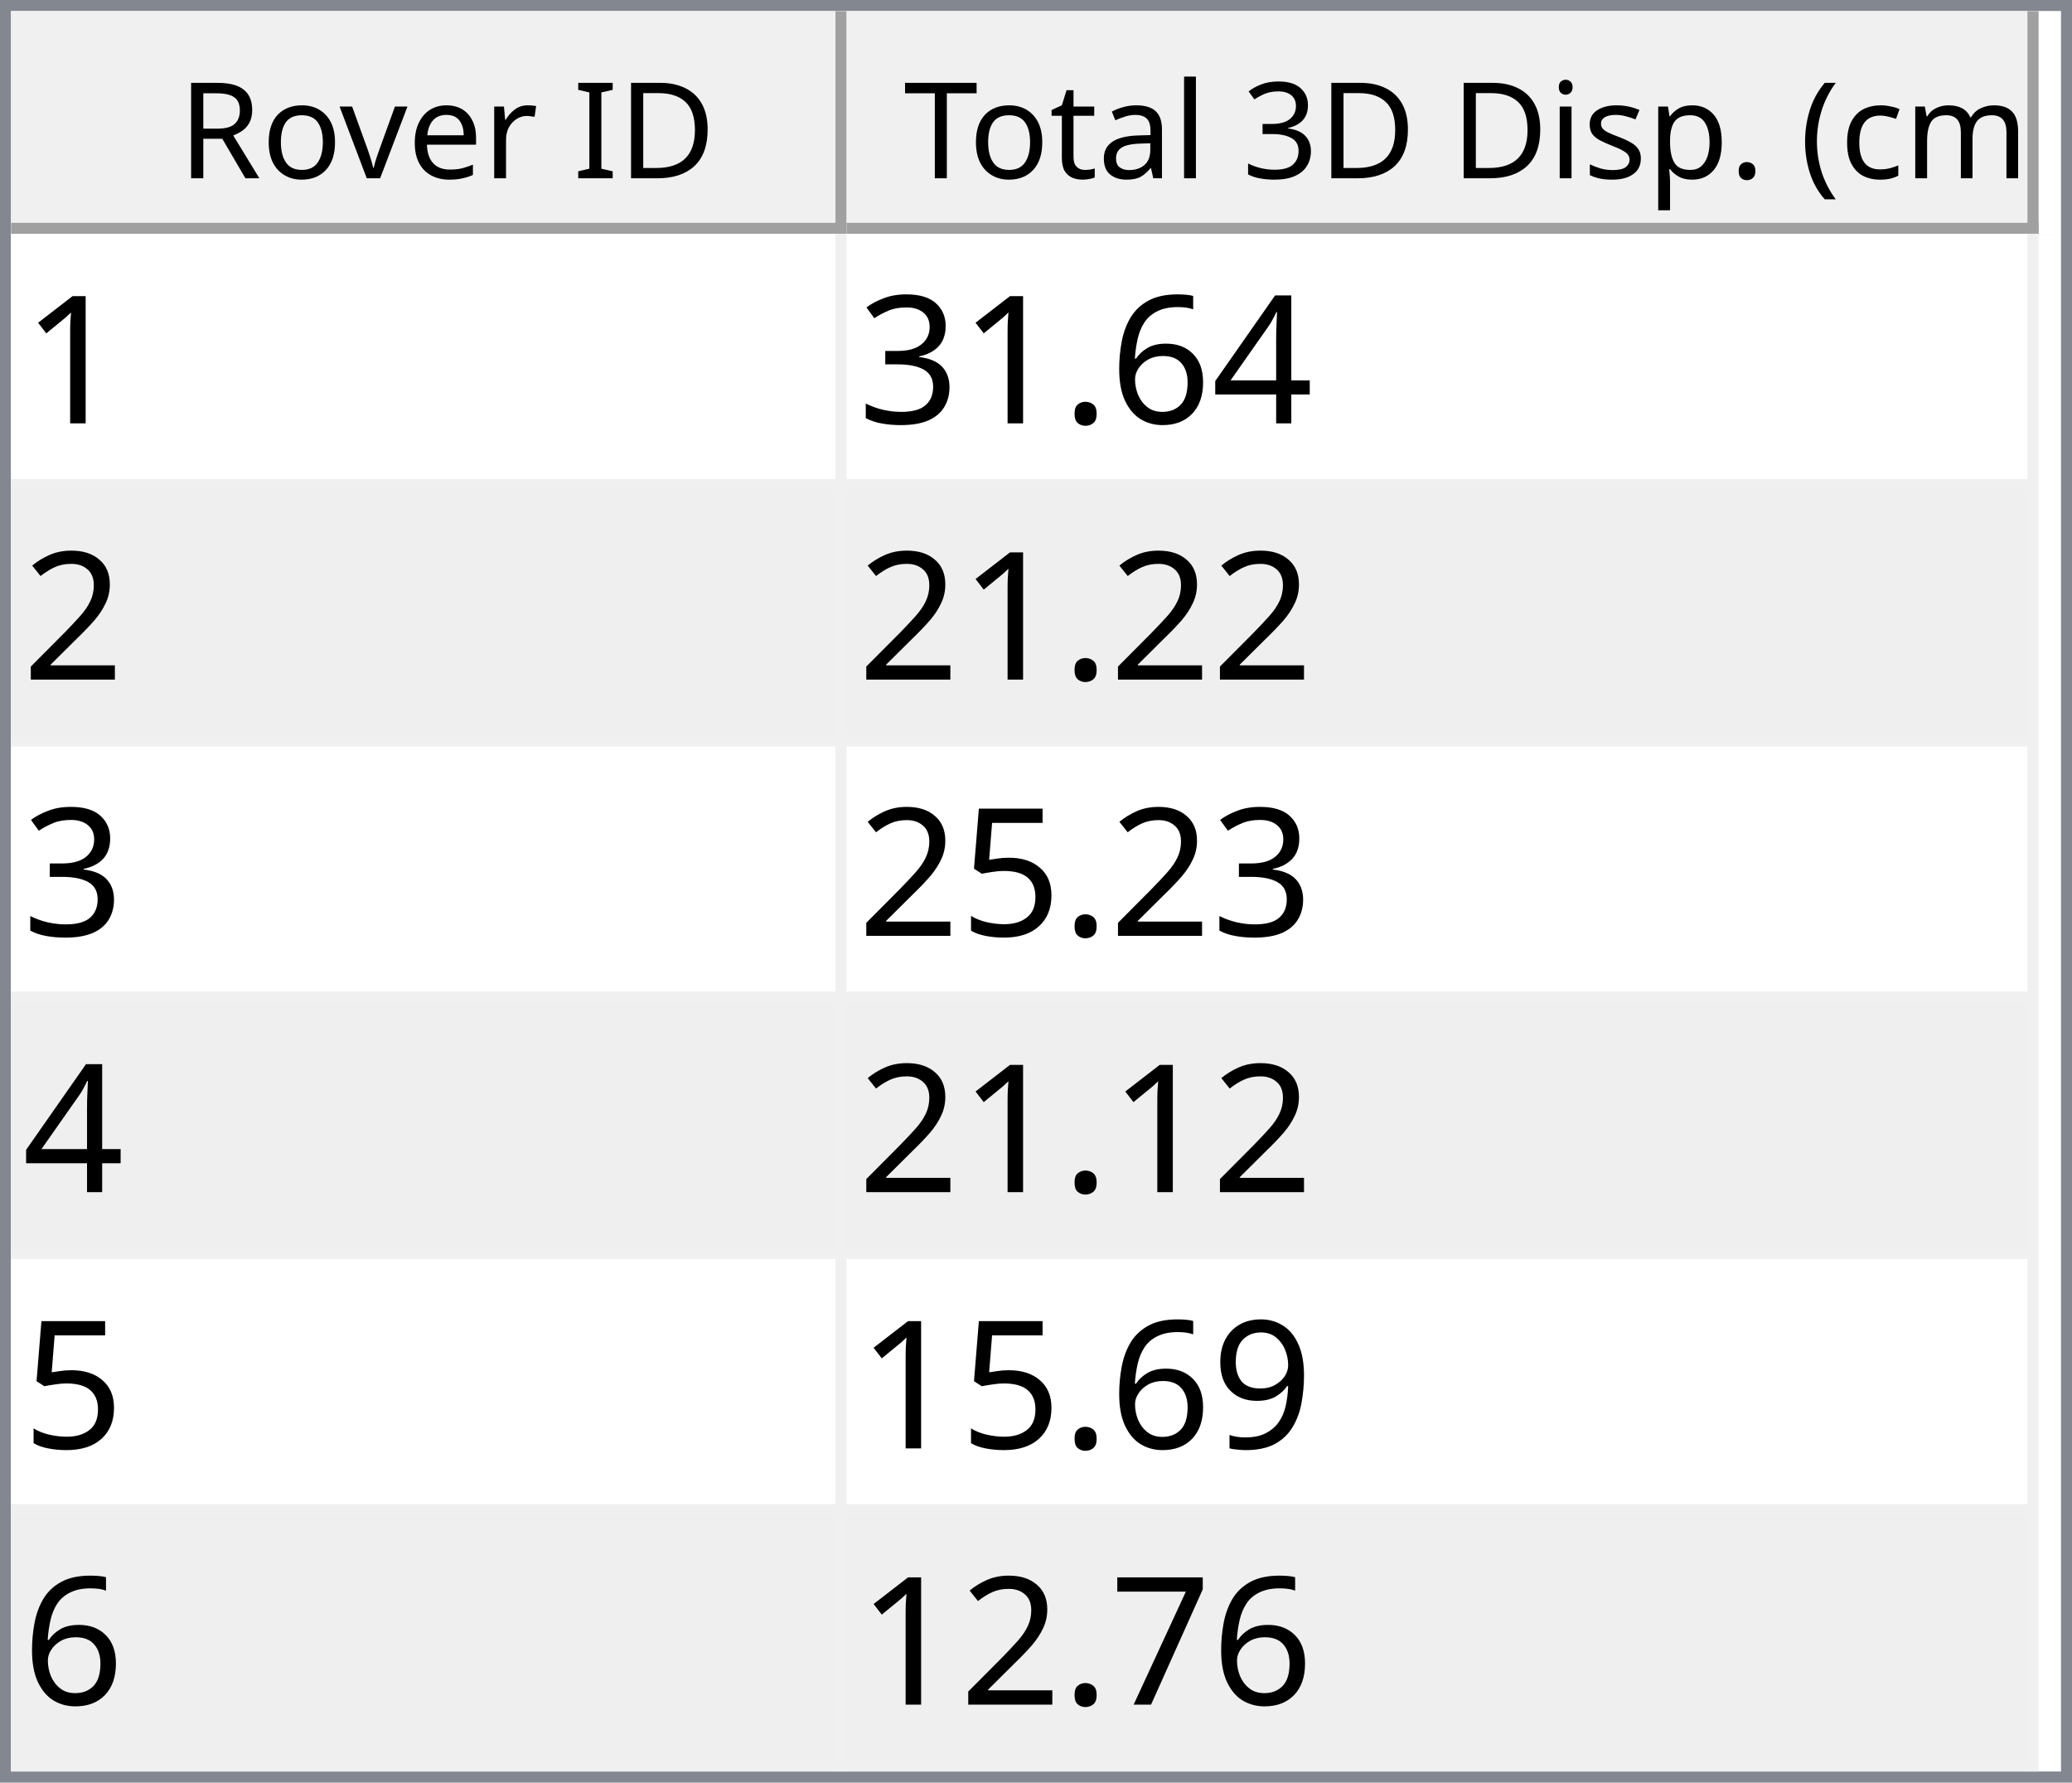
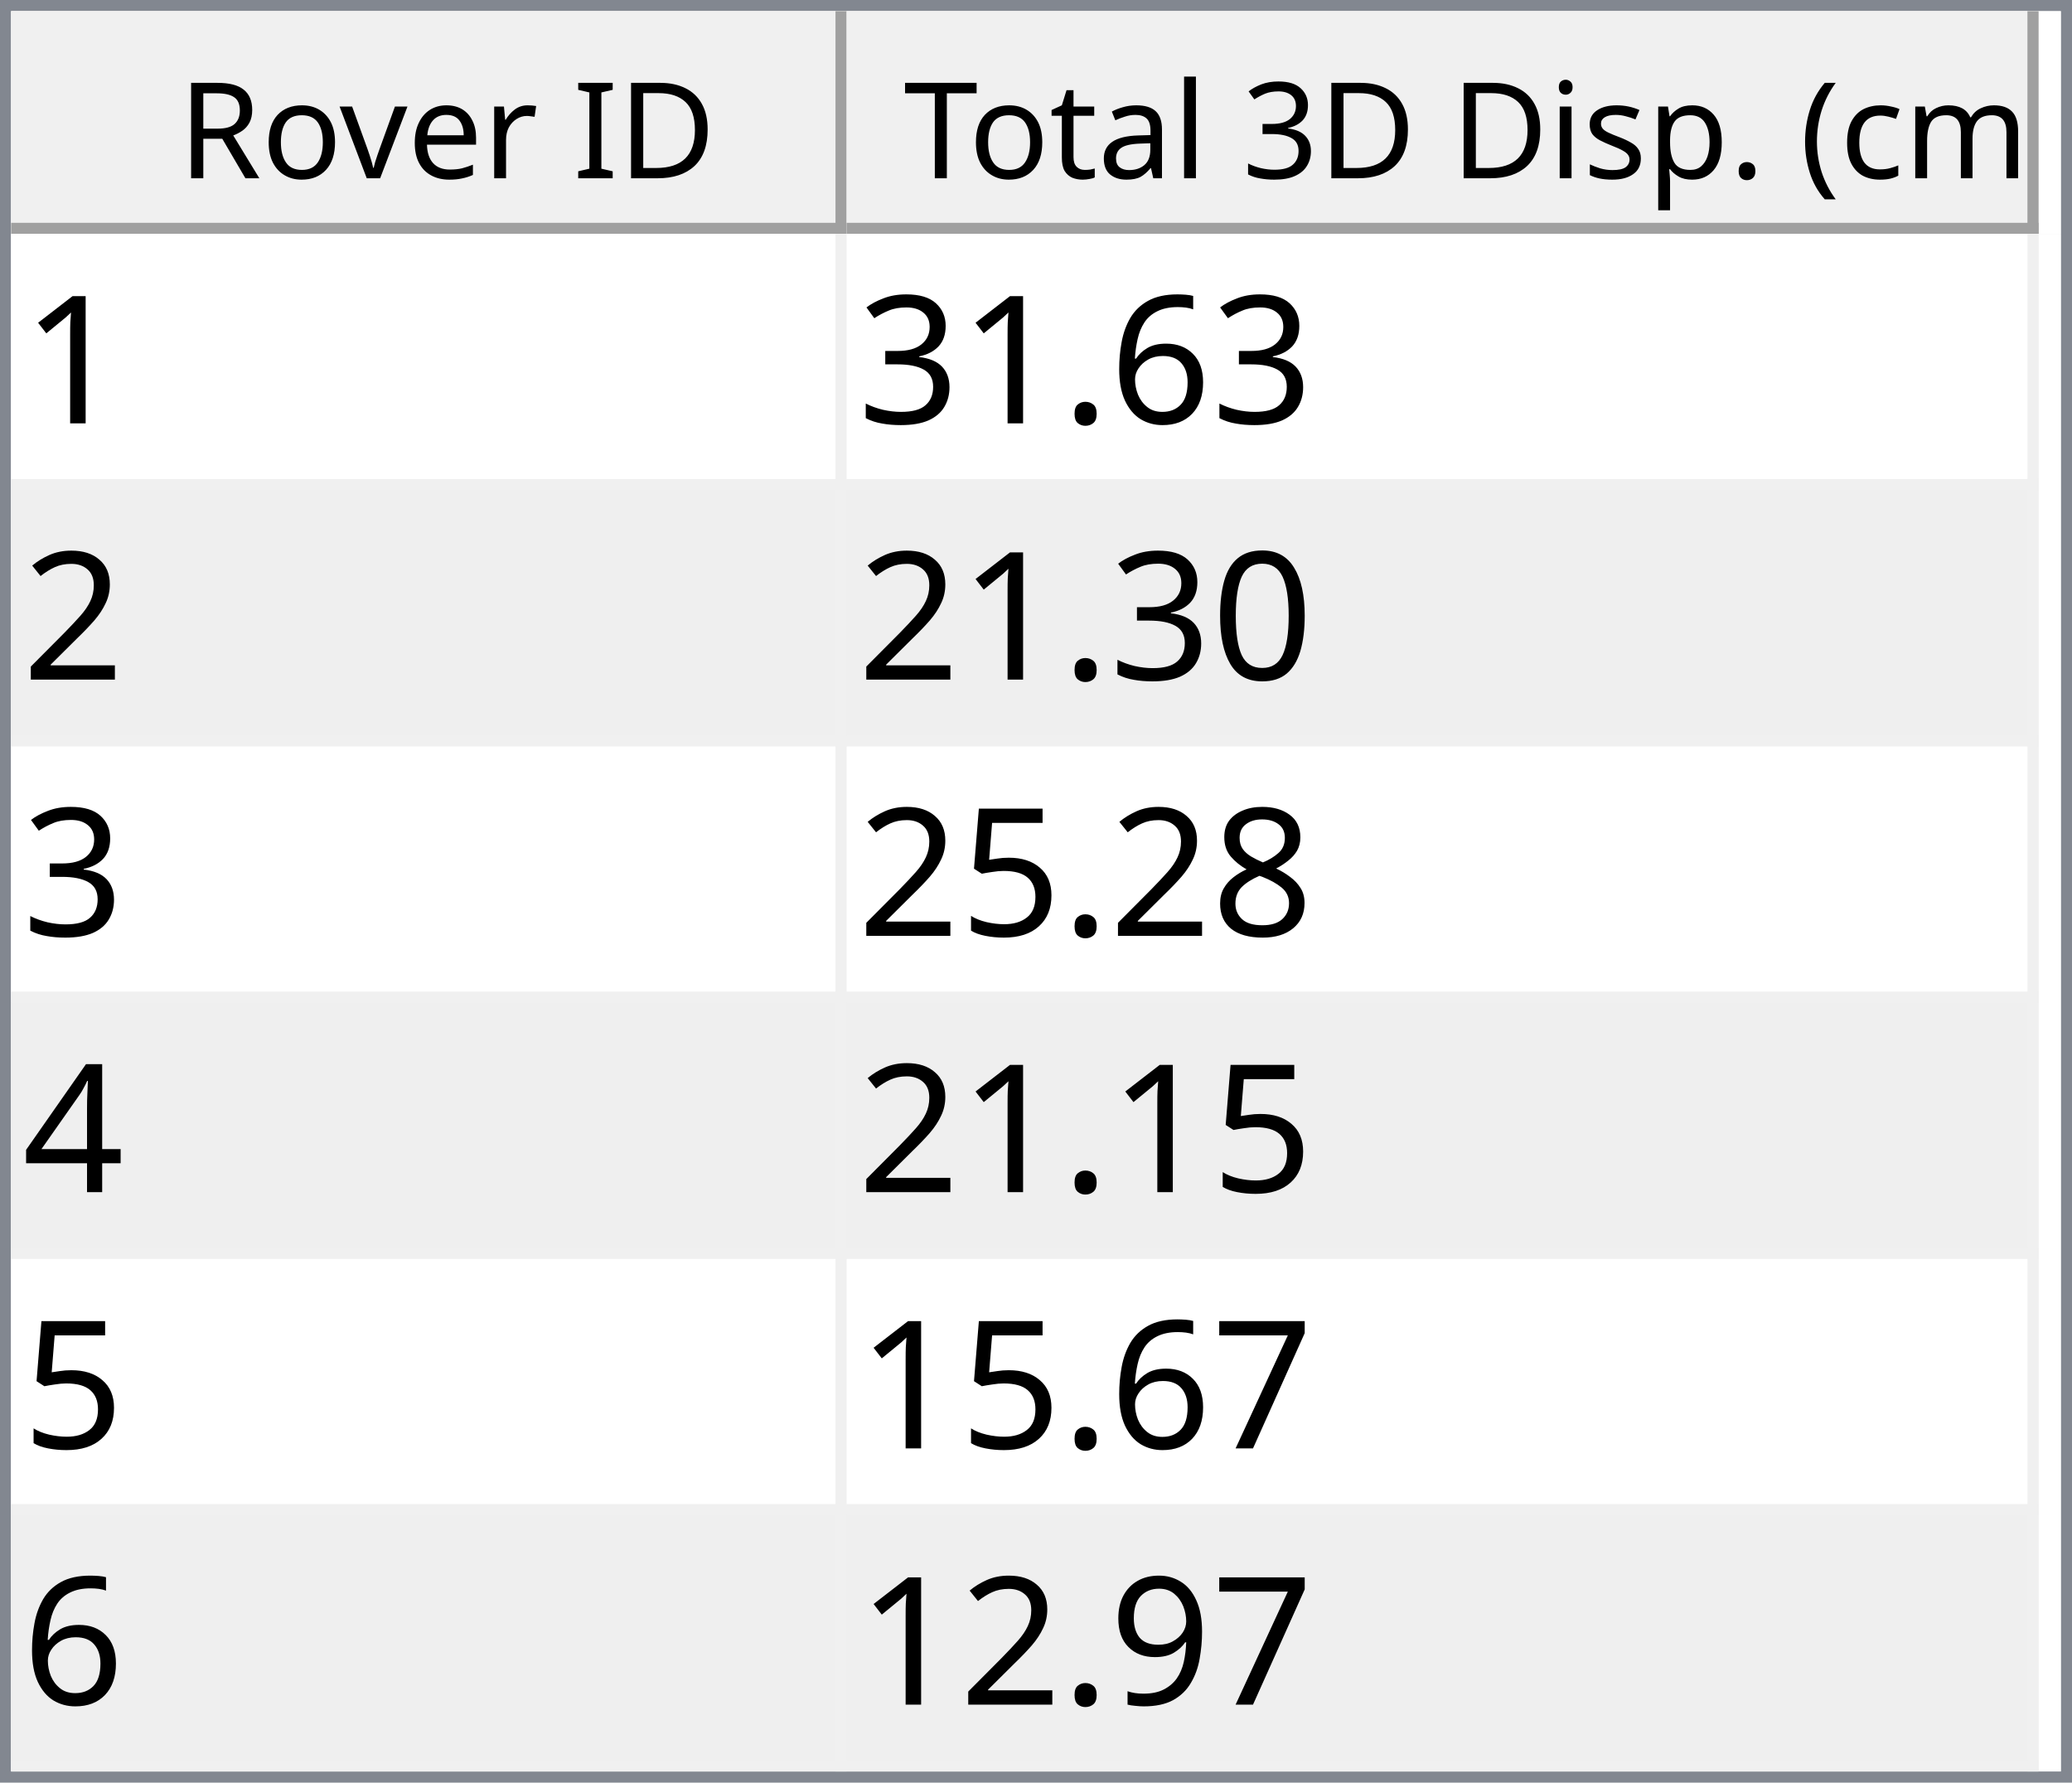
<svg xmlns="http://www.w3.org/2000/svg" style="fill-opacity:1; color-rendering:auto; color-interpolation:auto; text-rendering:auto; stroke:black; stroke-linecap:square; stroke-miterlimit:10; shape-rendering:auto; stroke-opacity:1; fill:black; stroke-dasharray:none; font-weight:normal; stroke-width:1; font-family:'Dialog'; font-style:normal; stroke-linejoin:miter; font-size:12px; stroke-dashoffset:0; image-rendering:auto;" width="186" height="160">
  <defs id="genericDefs" />
  <g>
    <defs id="defs1">
      <clipPath clipPathUnits="userSpaceOnUse" id="clipPath1">
        <path d="M0 0 L186 0 L186 160 L0 160 L0 0 Z" />
      </clipPath>
      <clipPath clipPathUnits="userSpaceOnUse" id="clipPath2">
        <path d="M0 0 L0 160 L186 160 L186 0 Z" />
      </clipPath>
      <clipPath clipPathUnits="userSpaceOnUse" id="clipPath3">
        <path d="M0 0 L0 20 L184 20 L184 0 Z" />
      </clipPath>
      <clipPath clipPathUnits="userSpaceOnUse" id="clipPath4">
        <path d="M0 0 L0 20 L75 20 L75 0 Z" />
      </clipPath>
      <clipPath clipPathUnits="userSpaceOnUse" id="clipPath5">
        <path d="M1 1 L1 19 L74 19 L74 1 Z" />
      </clipPath>
      <clipPath clipPathUnits="userSpaceOnUse" id="clipPath6">
        <path d="M0 0 L0 18 L73 18 L73 0 Z" />
      </clipPath>
      <clipPath clipPathUnits="userSpaceOnUse" id="clipPath7">
        <path d="M-0.5 -0.5 L-0.5 19.5 L74.5 19.5 L74.5 -0.5 Z" />
      </clipPath>
      <clipPath clipPathUnits="userSpaceOnUse" id="clipPath8">
        <path d="M0 0 L0 20 L107 20 L107 0 Z" />
      </clipPath>
      <clipPath clipPathUnits="userSpaceOnUse" id="clipPath9">
        <path d="M1 1 L1 19 L106 19 L106 1 Z" />
      </clipPath>
      <clipPath clipPathUnits="userSpaceOnUse" id="clipPath10">
        <path d="M0 0 L0 18 L105 18 L105 0 Z" />
      </clipPath>
      <clipPath clipPathUnits="userSpaceOnUse" id="clipPath11">
        <path d="M-0.5 -0.5 L-0.5 19.5 L106.5 19.5 L106.5 -0.5 Z" />
      </clipPath>
      <clipPath clipPathUnits="userSpaceOnUse" id="clipPath12">
        <path d="M0 0 L0 138 L184 138 L184 0 Z" />
      </clipPath>
      <clipPath clipPathUnits="userSpaceOnUse" id="clipPath13">
        <path d="M0 0 L0 138 L182 138 L182 0 Z" />
      </clipPath>
      <clipPath clipPathUnits="userSpaceOnUse" id="clipPath14">
        <path d="M-0.5 -0.5 L-0.5 137.5 L181.5 137.5 L181.5 -0.5 Z" />
      </clipPath>
      <clipPath clipPathUnits="userSpaceOnUse" id="clipPath15">
        <path d="M0 0 L0 22 L74 22 L74 0 Z" />
      </clipPath>
      <clipPath clipPathUnits="userSpaceOnUse" id="clipPath16">
        <path d="M0 0 L0 22 L106 22 L106 0 Z" />
      </clipPath>
      <font horiz-adv-x="64.551" id="font1">
        <font-face ascent="107.91" descent="25.098" units-per-em="100" style="font-style:normal; font-family:Segoe UI; font-weight:normal;" />
        <missing-glyph horiz-adv-x="64.551" d="M8.109 0 L8.109 68.266 L56.453 68.266 L56.453 0 L8.109 0 ZM15.328 7.234 L49.219 7.234 L49.219 61.031 L15.328 61.031 L15.328 7.234 Z" />
        <glyph unicode="D" horiz-adv-x="70.117" d="M9.188 0 L9.188 70.016 L28.516 70.016 Q65.531 70.016 65.531 35.891 Q65.531 19.672 55.25 9.836 Q44.969 0 27.734 0 L9.188 0 ZM17.391 62.594 L17.391 7.422 L27.828 7.422 Q41.609 7.422 49.273 14.797 Q56.938 22.172 56.938 35.688 Q56.938 62.594 28.328 62.594 L17.391 62.594 Z" />
        <glyph unicode="I" horiz-adv-x="26.611" d="M17.391 0 L9.188 0 L9.188 70.016 L17.391 70.016 L17.391 0 Z" />
        <glyph unicode=" " horiz-adv-x="27.393" d="" />
        <glyph unicode="r" horiz-adv-x="34.766" d="M34.188 41.891 Q32.078 43.5 28.125 43.5 Q23 43.5 19.555 38.672 Q16.109 33.844 16.109 25.484 L16.109 0 L8.109 0 L8.109 50 L16.109 50 L16.109 39.703 L16.312 39.703 Q18.016 44.969 21.531 47.922 Q25.047 50.875 29.391 50.875 Q32.516 50.875 34.188 50.203 L34.188 41.891 Z" />
        <glyph unicode="e" horiz-adv-x="52.295" d="M48.297 23 L12.984 23 Q13.188 14.656 17.484 10.109 Q21.781 5.562 29.297 5.562 Q37.75 5.562 44.828 11.141 L44.828 3.609 Q38.234 -1.172 27.391 -1.172 Q16.797 -1.172 10.742 5.641 Q4.688 12.453 4.688 24.812 Q4.688 36.469 11.305 43.82 Q17.922 51.172 27.734 51.172 Q37.547 51.172 42.922 44.828 Q48.297 38.484 48.297 27.203 L48.297 23 ZM40.094 29.781 Q40.047 36.719 36.75 40.578 Q33.453 44.438 27.594 44.438 Q21.922 44.438 17.969 40.383 Q14.016 36.328 13.094 29.781 L40.094 29.781 Z" />
        <glyph unicode="v" horiz-adv-x="47.9" d="M47.406 50 L27.484 0 L19.625 0 L0.688 50 L9.469 50 L22.172 13.672 Q23.578 9.672 23.922 6.688 L24.125 6.688 Q24.609 10.453 25.688 13.484 L38.969 50 L47.406 50 Z" />
        <glyph unicode="o" horiz-adv-x="58.594" d="M29 -1.172 Q17.922 -1.172 11.305 5.836 Q4.688 12.844 4.688 24.422 Q4.688 37.016 11.57 44.094 Q18.453 51.172 30.172 51.172 Q41.359 51.172 47.633 44.289 Q53.906 37.406 53.906 25.203 Q53.906 13.234 47.141 6.031 Q40.375 -1.172 29 -1.172 ZM29.594 44.438 Q21.875 44.438 17.383 39.188 Q12.891 33.938 12.891 24.703 Q12.891 15.828 17.43 10.695 Q21.969 5.562 29.594 5.562 Q37.359 5.562 41.531 10.594 Q45.703 15.625 45.703 24.906 Q45.703 34.281 41.531 39.359 Q37.359 44.438 29.594 44.438 Z" />
        <glyph unicode="R" horiz-adv-x="59.814" d="M59.375 0 L49.609 0 L37.891 19.625 Q36.281 22.359 34.766 24.289 Q33.25 26.219 31.664 27.438 Q30.078 28.656 28.25 29.219 Q26.422 29.781 24.125 29.781 L17.391 29.781 L17.391 0 L9.188 0 L9.188 70.016 L30.078 70.016 Q34.672 70.016 38.555 68.867 Q42.438 67.719 45.289 65.375 Q48.141 63.031 49.758 59.547 Q51.375 56.062 51.375 51.375 Q51.375 47.703 50.273 44.656 Q49.172 41.609 47.148 39.211 Q45.125 36.812 42.266 35.133 Q39.406 33.453 35.844 32.516 L35.844 32.328 Q37.594 31.547 38.891 30.547 Q40.188 29.547 41.359 28.18 Q42.531 26.812 43.68 25.078 Q44.828 23.344 46.234 21.047 L59.375 0 ZM17.391 62.594 L17.391 37.203 L28.516 37.203 Q31.594 37.203 34.203 38.133 Q36.812 39.062 38.719 40.797 Q40.625 42.531 41.703 45.047 Q42.781 47.562 42.781 50.688 Q42.781 56.297 39.141 59.445 Q35.5 62.594 28.609 62.594 L17.391 62.594 Z" />
        <glyph unicode=")" horiz-adv-x="30.176" d="M8.297 -15.922 L1.172 -15.922 Q16.406 2.344 16.406 26.812 Q16.406 51.469 1.078 70.016 L8.297 70.016 Q23.531 52.156 23.531 26.703 Q23.531 1.375 8.297 -15.922 Z" />
        <glyph unicode="m" horiz-adv-x="86.133" d="M79.109 0 L71.094 0 L71.094 28.719 Q71.094 37.016 68.531 40.727 Q65.969 44.438 59.906 44.438 Q54.781 44.438 51.195 39.75 Q47.609 35.062 47.609 28.516 L47.609 0 L39.594 0 L39.594 29.688 Q39.594 44.438 28.219 44.438 Q22.953 44.438 19.531 40.016 Q16.109 35.594 16.109 28.516 L16.109 0 L8.109 0 L8.109 50 L16.109 50 L16.109 42.094 L16.312 42.094 Q21.625 51.172 31.844 51.172 Q36.969 51.172 40.773 48.312 Q44.578 45.453 46 40.828 Q51.562 51.172 62.594 51.172 Q79.109 51.172 79.109 30.812 L79.109 0 Z" />
        <glyph unicode="c" horiz-adv-x="46.191" d="M42.188 2.297 Q36.422 -1.172 28.516 -1.172 Q17.828 -1.172 11.258 5.789 Q4.688 12.75 4.688 23.828 Q4.688 36.188 11.766 43.68 Q18.844 51.172 30.672 51.172 Q37.25 51.172 42.281 48.734 L42.281 40.531 Q36.719 44.438 30.375 44.438 Q22.703 44.438 17.797 38.945 Q12.891 33.453 12.891 24.516 Q12.891 15.719 17.508 10.641 Q22.125 5.562 29.891 5.562 Q36.422 5.562 42.188 9.906 L42.188 2.297 Z" />
        <glyph unicode="(" horiz-adv-x="30.176" d="M29.109 -15.922 L21.969 -15.922 Q6.844 1.375 6.844 26.703 Q6.844 52.156 21.969 70.016 L29.203 70.016 Q13.875 51.469 13.875 26.812 Q13.875 2.344 29.109 -15.922 Z" />
        <glyph unicode="." horiz-adv-x="21.68" d="M10.891 -1.078 Q8.641 -1.078 7.055 0.539 Q5.469 2.156 5.469 4.391 Q5.469 6.641 7.055 8.273 Q8.641 9.906 10.891 9.906 Q13.188 9.906 14.797 8.273 Q16.406 6.641 16.406 4.391 Q16.406 2.156 14.797 0.539 Q13.188 -1.078 10.891 -1.078 Z" />
        <glyph unicode="p" horiz-adv-x="58.789" d="M16.312 7.234 L16.109 7.234 L16.109 -23 L8.109 -23 L8.109 50 L16.109 50 L16.109 41.219 L16.312 41.219 Q22.219 51.172 33.594 51.172 Q43.266 51.172 48.688 44.461 Q54.109 37.75 54.109 26.469 Q54.109 13.922 48 6.375 Q41.891 -1.172 31.297 -1.172 Q21.578 -1.172 16.312 7.234 ZM16.109 27.391 L16.109 20.406 Q16.109 14.203 20.141 9.883 Q24.172 5.562 30.375 5.562 Q37.641 5.562 41.773 11.133 Q45.906 16.703 45.906 26.609 Q45.906 34.969 42.047 39.703 Q38.188 44.438 31.594 44.438 Q24.609 44.438 20.359 39.578 Q16.109 34.719 16.109 27.391 Z" />
        <glyph unicode="s" horiz-adv-x="42.432" d="M5.078 1.812 L5.078 10.406 Q11.625 5.562 19.484 5.562 Q30.031 5.562 30.031 12.594 Q30.031 14.594 29.125 15.992 Q28.219 17.391 26.68 18.461 Q25.141 19.531 23.07 20.383 Q21 21.234 18.609 22.172 Q15.281 23.484 12.766 24.828 Q10.25 26.172 8.57 27.859 Q6.891 29.547 6.031 31.695 Q5.172 33.844 5.172 36.719 Q5.172 40.234 6.789 42.945 Q8.406 45.656 11.086 47.484 Q13.766 49.312 17.211 50.242 Q20.656 51.172 24.312 51.172 Q30.812 51.172 35.938 48.922 L35.938 40.828 Q30.422 44.438 23.25 44.438 Q21 44.438 19.195 43.922 Q17.391 43.406 16.094 42.477 Q14.797 41.547 14.086 40.258 Q13.375 38.969 13.375 37.406 Q13.375 35.453 14.086 34.133 Q14.797 32.812 16.164 31.789 Q17.531 30.766 19.484 29.938 Q21.438 29.109 23.922 28.125 Q27.25 26.859 29.883 25.516 Q32.516 24.172 34.375 22.484 Q36.234 20.797 37.234 18.602 Q38.234 16.406 38.234 13.375 Q38.234 9.672 36.602 6.938 Q34.969 4.203 32.234 2.398 Q29.5 0.594 25.93 -0.289 Q22.359 -1.172 18.453 -1.172 Q10.75 -1.172 5.078 1.812 Z" />
        <glyph unicode="i" horiz-adv-x="24.219" d="M12.203 62.703 Q10.062 62.703 8.547 64.164 Q7.031 65.625 7.031 67.875 Q7.031 70.125 8.547 71.609 Q10.062 73.094 12.203 73.094 Q14.406 73.094 15.945 71.609 Q17.484 70.125 17.484 67.875 Q17.484 65.719 15.945 64.211 Q14.406 62.703 12.203 62.703 ZM16.109 0 L8.109 0 L8.109 50 L16.109 50 L16.109 0 Z" />
        <glyph unicode="3" horiz-adv-x="53.906" d="M46.531 19.828 Q46.531 15.094 44.75 11.211 Q42.969 7.328 39.719 4.57 Q36.469 1.812 31.93 0.297 Q27.391 -1.219 21.922 -1.219 Q11.922 -1.219 6 2.594 L6 11.188 Q13.094 5.609 22.219 5.609 Q25.875 5.609 28.828 6.539 Q31.781 7.469 33.906 9.227 Q36.031 10.984 37.18 13.477 Q38.328 15.969 38.328 19.094 Q38.328 32.812 18.797 32.812 L12.984 32.812 L12.984 39.594 L18.5 39.594 Q35.797 39.594 35.797 52.484 Q35.797 64.406 22.609 64.406 Q15.188 64.406 8.688 59.422 L8.688 67.188 Q15.375 71.188 24.609 71.188 Q29 71.188 32.57 69.969 Q36.141 68.75 38.68 66.555 Q41.219 64.359 42.609 61.281 Q44 58.203 44 54.5 Q44 40.672 30.031 36.719 L30.031 36.531 Q33.594 36.141 36.625 34.797 Q39.656 33.453 41.852 31.305 Q44.047 29.156 45.289 26.25 Q46.531 23.344 46.531 19.828 Z" />
        <glyph unicode="l" horiz-adv-x="24.219" d="M16.109 0 L8.109 0 L8.109 74.031 L16.109 74.031 L16.109 0 Z" />
        <glyph unicode="a" horiz-adv-x="50.879" d="M43.891 0 L35.891 0 L35.891 7.812 L35.688 7.812 Q30.469 -1.172 20.312 -1.172 Q12.844 -1.172 8.617 2.781 Q4.391 6.734 4.391 13.281 Q4.391 27.297 20.906 29.594 L35.891 31.688 Q35.891 44.438 25.594 44.438 Q16.547 44.438 9.281 38.281 L9.281 46.484 Q16.656 51.172 26.266 51.172 Q43.891 51.172 43.891 32.516 L43.891 0 ZM35.891 25.297 L23.828 23.641 Q18.266 22.859 15.43 20.875 Q12.594 18.891 12.594 13.875 Q12.594 10.203 15.211 7.883 Q17.828 5.562 22.172 5.562 Q28.125 5.562 32.008 9.742 Q35.891 13.922 35.891 20.312 L35.891 25.297 Z" />
        <glyph unicode="t" horiz-adv-x="33.887" d="M31.297 0.484 Q28.469 -1.078 23.828 -1.078 Q10.688 -1.078 10.688 13.578 L10.688 43.172 L2.094 43.172 L2.094 50 L10.688 50 L10.688 62.203 L18.703 64.797 L18.703 50 L31.297 50 L31.297 43.172 L18.703 43.172 L18.703 14.984 Q18.703 9.969 20.414 7.82 Q22.125 5.672 26.078 5.672 Q29.109 5.672 31.297 7.328 L31.297 0.484 Z" />
        <glyph unicode="T" horiz-adv-x="52.393" d="M50.594 62.594 L30.375 62.594 L30.375 0 L22.172 0 L22.172 62.594 L2 62.594 L2 70.016 L50.594 70.016 L50.594 62.594 Z" />
      </font>
      <font horiz-adv-x="75.0" id="font2">
        <font-face ascent="100.537" descent="21.973" units-per-em="100" style="font-style:normal; font-family:sans-serif; font-weight:normal;" />
        <missing-glyph horiz-adv-x="75.0" d="M12.5 0 L12.5 62.5 L62.5 62.5 L62.5 0 L12.5 0 ZM14.062 1.562 L60.938 1.562 L60.938 60.938 L14.062 60.938 L14.062 1.562 Z" />
        <glyph unicode="1" horiz-adv-x="55.615" d="M37.25 0 L28.469 0 L28.469 56 Q25.297 52.984 20.141 49.953 Q14.984 46.922 10.891 45.406 L10.891 53.906 Q18.266 57.375 23.781 62.305 Q29.297 67.234 31.594 71.875 L37.25 71.875 L37.25 0 Z" />
-         <glyph unicode="4" horiz-adv-x="55.615" d="M32.328 0 L32.328 17.141 L1.266 17.141 L1.266 25.203 L33.938 71.578 L41.109 71.578 L41.109 25.203 L50.781 25.203 L50.781 17.141 L41.109 17.141 L41.109 0 L32.328 0 ZM32.328 25.203 L32.328 57.469 L9.906 25.203 L32.328 25.203 Z" />
        <glyph unicode="6" horiz-adv-x="55.615" d="M49.75 54.047 L41.016 53.375 Q39.844 58.547 37.703 60.891 Q34.125 64.656 28.906 64.656 Q24.703 64.656 21.531 62.312 Q17.391 59.281 14.992 53.469 Q12.594 47.656 12.5 36.922 Q15.672 41.75 20.266 44.094 Q24.859 46.438 29.891 46.438 Q38.672 46.438 44.852 39.969 Q51.031 33.5 51.031 23.25 Q51.031 16.5 48.125 10.719 Q45.219 4.938 40.141 1.859 Q35.062 -1.219 28.609 -1.219 Q17.625 -1.219 10.695 6.859 Q3.766 14.938 3.766 33.5 Q3.766 54.25 11.422 63.672 Q18.109 71.875 29.438 71.875 Q37.891 71.875 43.289 67.141 Q48.688 62.406 49.75 54.047 ZM13.875 23.188 Q13.875 18.656 15.797 14.508 Q17.719 10.359 21.188 8.18 Q24.656 6 28.469 6 Q34.031 6 38.039 10.492 Q42.047 14.984 42.047 22.703 Q42.047 30.125 38.086 34.398 Q34.125 38.672 28.125 38.672 Q22.172 38.672 18.023 34.398 Q13.875 30.125 13.875 23.188 Z" />
        <glyph unicode="." horiz-adv-x="27.783" d="M9.078 0 L9.078 10.016 L19.094 10.016 L19.094 0 L9.078 0 Z" />
        <glyph unicode="3" horiz-adv-x="55.615" d="M4.203 18.891 L12.984 20.062 Q14.5 12.594 18.141 9.297 Q21.781 6 27 6 Q33.203 6 37.477 10.297 Q41.75 14.594 41.75 20.953 Q41.75 27 37.797 30.93 Q33.844 34.859 27.734 34.859 Q25.25 34.859 21.531 33.891 L22.516 41.609 Q23.391 41.5 23.922 41.5 Q29.547 41.5 34.039 44.43 Q38.531 47.359 38.531 53.469 Q38.531 58.297 35.258 61.477 Q31.984 64.656 26.812 64.656 Q21.688 64.656 18.266 61.43 Q14.844 58.203 13.875 51.766 L5.078 53.328 Q6.688 62.156 12.398 67.016 Q18.109 71.875 26.609 71.875 Q32.469 71.875 37.398 69.359 Q42.328 66.844 44.945 62.5 Q47.562 58.156 47.562 53.266 Q47.562 48.641 45.07 44.828 Q42.578 41.016 37.703 38.766 Q44.047 37.312 47.562 32.695 Q51.078 28.078 51.078 21.141 Q51.078 11.766 44.242 5.25 Q37.406 -1.266 26.953 -1.266 Q17.531 -1.266 11.305 4.352 Q5.078 9.969 4.203 18.891 Z" />
        <glyph unicode="2" horiz-adv-x="55.615" d="M50.344 8.453 L50.344 0 L3.031 0 Q2.938 3.172 4.047 6.109 Q5.859 10.938 9.836 15.625 Q13.812 20.312 21.344 26.469 Q33.016 36.031 37.117 41.625 Q41.219 47.219 41.219 52.203 Q41.219 57.422 37.477 61.008 Q33.734 64.594 27.734 64.594 Q21.391 64.594 17.578 60.789 Q13.766 56.984 13.719 50.25 L4.688 51.172 Q5.609 61.281 11.664 66.578 Q17.719 71.875 27.938 71.875 Q38.234 71.875 44.242 66.164 Q50.25 60.453 50.25 52 Q50.25 47.703 48.492 43.555 Q46.734 39.406 42.656 34.812 Q38.578 30.219 29.109 22.219 Q21.188 15.578 18.945 13.211 Q16.703 10.844 15.234 8.453 L50.344 8.453 Z" />
+         <glyph unicode="0" horiz-adv-x="55.615" d="M4.156 35.297 Q4.156 48 6.766 55.742 Q9.375 63.484 14.523 67.68 Q19.672 71.875 27.484 71.875 Q33.25 71.875 37.594 69.555 Q41.938 67.234 44.773 62.867 Q47.609 58.5 49.219 52.227 Q50.828 45.953 50.828 35.297 Q50.828 22.703 48.242 14.969 Q45.656 7.234 40.508 3.008 Q35.359 -1.219 27.484 -1.219 Q17.141 -1.219 11.234 6.203 Q4.156 15.141 4.156 35.297 ZM13.188 35.297 Q13.188 17.672 17.312 11.836 Q21.438 6 27.484 6 Q33.547 6 37.672 11.859 Q41.797 17.719 41.797 35.297 Q41.797 52.984 37.672 58.789 Q33.547 64.594 27.391 64.594 Q21.344 64.594 17.719 59.469 Q13.188 52.938 13.188 35.297 Z" />
+         <glyph unicode="8" horiz-adv-x="55.615" d="M17.672 38.812 Q12.203 40.828 9.57 44.539 Q6.938 48.25 6.938 53.422 Q6.938 61.234 12.555 66.555 Q18.172 71.875 27.484 71.875 Q36.859 71.875 42.578 66.43 Q48.297 60.984 48.297 53.172 Q48.297 48.188 45.68 44.508 Q43.062 40.828 37.75 38.812 Q44.344 36.672 47.781 31.883 Q51.219 27.094 51.219 20.453 Q51.219 11.281 44.727 5.031 Q38.234 -1.219 27.641 -1.219 Q17.047 -1.219 10.547 5.055 Q4.047 11.328 4.047 20.703 Q4.047 27.688 7.594 32.398 Q11.141 37.109 17.672 38.812 ZM15.922 53.719 Q15.922 48.641 19.195 45.414 Q22.469 42.188 27.688 42.188 Q32.766 42.188 36.016 45.383 Q39.266 48.578 39.266 53.219 Q39.266 58.062 35.914 61.359 Q32.562 64.656 27.594 64.656 Q22.562 64.656 19.242 61.43 Q15.922 58.203 15.922 53.719 ZM13.094 20.656 Q13.094 16.891 14.875 13.375 Q16.656 9.859 20.172 7.93 Q23.688 6 27.734 6 Q34.031 6 38.133 10.055 Q42.234 14.109 42.234 20.359 Q42.234 26.703 38.016 30.859 Q33.797 35.016 27.438 35.016 Q21.234 35.016 17.164 30.914 Q13.094 26.812 13.094 20.656 Z" />
        <glyph unicode="5" horiz-adv-x="55.615" d="M4.156 18.75 L13.375 19.531 Q14.406 12.797 18.141 9.398 Q21.875 6 27.156 6 Q33.5 6 37.891 10.789 Q42.281 15.578 42.281 23.484 Q42.281 31 38.062 35.352 Q33.844 39.703 27 39.703 Q22.75 39.703 19.336 37.773 Q15.922 35.844 13.969 32.766 L5.719 33.844 L12.641 70.609 L48.25 70.609 L48.25 62.203 L19.672 62.203 L15.828 42.969 Q22.266 47.469 29.344 47.469 Q38.719 47.469 45.164 40.969 Q51.609 34.469 51.609 24.266 Q51.609 14.547 45.953 7.469 Q39.062 -1.219 27.156 -1.219 Q17.391 -1.219 11.211 4.25 Q5.031 9.719 4.156 18.75 Z" />
+         <glyph unicode="4" horiz-adv-x="55.615" d="M32.328 0 L32.328 17.141 L1.266 17.141 L1.266 25.203 L33.938 71.578 L41.109 71.578 L41.109 25.203 L50.781 25.203 L50.781 17.141 L41.109 17.141 L41.109 0 L32.328 0 ZM32.328 25.203 L32.328 57.469 L9.906 25.203 L32.328 25.203 Z" />
+         <glyph unicode="7" horiz-adv-x="55.615" d="M4.734 62.203 L4.734 70.656 L51.078 70.656 L51.078 63.812 Q44.234 56.547 37.523 44.484 Q30.812 32.422 27.156 19.672 Q24.516 10.688 23.781 0 L14.75 0 Q14.891 8.453 18.062 20.414 Q21.234 32.375 27.172 43.484 Q33.109 54.594 39.797 62.203 L4.734 62.203 Z" />
        <glyph unicode="9" horiz-adv-x="55.615" d="M5.469 16.547 L13.922 17.328 Q14.984 11.375 18.016 8.688 Q21.047 6 25.781 6 Q29.828 6 32.883 7.859 Q35.938 9.719 37.891 12.82 Q39.844 15.922 41.164 21.195 Q42.484 26.469 42.484 31.938 Q42.484 32.516 42.438 33.688 Q39.797 29.5 35.234 26.883 Q30.672 24.266 25.344 24.266 Q16.453 24.266 10.305 30.711 Q4.156 37.156 4.156 47.703 Q4.156 58.594 10.578 65.234 Q17 71.875 26.656 71.875 Q33.641 71.875 39.43 68.117 Q45.219 64.359 48.219 57.398 Q51.219 50.438 51.219 37.25 Q51.219 23.531 48.242 15.406 Q45.266 7.281 39.383 3.031 Q33.5 -1.219 25.594 -1.219 Q17.188 -1.219 11.867 3.445 Q6.547 8.109 5.469 16.547 ZM41.453 48.141 Q41.453 55.719 37.43 60.156 Q33.406 64.594 27.734 64.594 Q21.875 64.594 17.531 59.812 Q13.188 55.031 13.188 47.406 Q13.188 40.578 17.312 36.305 Q21.438 32.031 27.484 32.031 Q33.594 32.031 37.523 36.305 Q41.453 40.578 41.453 48.141 Z" />
-         <glyph unicode="7" horiz-adv-x="55.615" d="M4.734 62.203 L4.734 70.656 L51.078 70.656 L51.078 63.812 Q44.234 56.547 37.523 44.484 Q30.812 32.422 27.156 19.672 Q24.516 10.688 23.781 0 L14.75 0 Q14.891 8.453 18.062 20.414 Q21.234 32.375 27.172 43.484 Q33.109 54.594 39.797 62.203 L4.734 62.203 Z" />
      </font>
    </defs>
    <g style="fill:white; stroke:white;">
      <rect x="0" y="0" width="186" style="clip-path:url(#clipPath1); stroke:none;" height="160" />
    </g>
    <g style="fill:white; text-rendering:optimizeSpeed; color-rendering:optimizeSpeed; image-rendering:optimizeSpeed; shape-rendering:crispEdges; stroke:white; color-interpolation:sRGB;">
      <rect x="0" width="186" height="160" y="0" style="stroke:none;" />
      <path style="stroke:none;" d="M0 160 L186 160 L186 0 L0 0 Z" />
    </g>
    <g style="fill:rgb(240,240,240); font-family:'Segoe UI'; stroke:rgb(240,240,240);">
      <rect x="0" y="0" width="186" style="clip-path:url(#clipPath2); stroke:none;" height="160" />
    </g>
    <g style="fill:rgb(130,135,144); font-family:'Segoe UI'; stroke:rgb(130,135,144);">
      <path d="M0 0 L186 0 L186 160 L0 160 L0 0 ZM1 1 L185 1 L185 159 L1 159 L1 1 Z" style="fill-rule:evenodd; clip-path:url(#clipPath2); stroke:none;" />
    </g>
    <g style="fill:white; font-family:'Segoe UI'; stroke:white;" transform="translate(1,1)">
      <rect x="0" y="0" width="184" style="clip-path:url(#clipPath3); stroke:none;" height="20" />
    </g>
    <g style="fill:rgb(240,240,240); font-family:'Segoe UI'; stroke:rgb(240,240,240);" transform="translate(1,1)">
      <rect x="0" y="0" width="75" style="clip-path:url(#clipPath4); stroke:none;" height="20" />
    </g>
    <g style="font-family:'Segoe UI';" transform="translate(2,2)">
      <text x="14" xml:space="preserve" y="14" style="clip-path:url(#clipPath6); stroke:none;">Rover ID</text>
    </g>
    <g style="fill:rgb(160,160,160); font-family:'Segoe UI'; stroke:rgb(160,160,160); stroke-linejoin:bevel;" transform="translate(1.5,1.5)">
      <line x1="74" x2="74" y1="0" style="fill:none; clip-path:url(#clipPath7);" y2="19" />
    </g>
    <g style="fill:rgb(160,160,160); font-family:'Segoe UI'; stroke:rgb(160,160,160); stroke-linejoin:bevel;" transform="matrix(1,0,0,1,1,1) translate(0.5,0.5)">
      <line x1="0" x2="74" y1="19" style="fill:none; clip-path:url(#clipPath7);" y2="19" />
    </g>
    <g style="fill:rgb(240,240,240); font-family:'Segoe UI'; stroke:rgb(240,240,240);" transform="translate(76,1)">
      <rect x="0" y="0" width="107" style="clip-path:url(#clipPath8); stroke:none;" height="20" />
    </g>
    <g style="font-family:'Segoe UI';" transform="translate(77,2)">
      <text x="1" xml:space="preserve" y="14" style="clip-path:url(#clipPath10); stroke:none;"> Total 3D Disp. (cm)</text>
    </g>
    <g style="fill:rgb(160,160,160); font-family:'Segoe UI'; stroke:rgb(160,160,160); stroke-linejoin:bevel;" transform="translate(76.5,1.5)">
      <line x1="106" x2="106" y1="0" style="fill:none; clip-path:url(#clipPath11);" y2="19" />
    </g>
    <g style="fill:rgb(160,160,160); font-family:'Segoe UI'; stroke:rgb(160,160,160); stroke-linejoin:bevel;" transform="matrix(1,0,0,1,76,1) translate(0.5,0.5)">
      <line x1="0" x2="106" y1="19" style="fill:none; clip-path:url(#clipPath11);" y2="19" />
    </g>
    <g style="fill:white; font-family:'Segoe UI'; stroke:white;" transform="translate(1,21)">
      <rect x="0" y="0" width="184" style="clip-path:url(#clipPath12); stroke:none;" height="138" />
    </g>
    <g style="fill:rgb(240,240,240); font-size:16px; font-family:sans-serif; stroke:rgb(240,240,240);" transform="translate(1,21)">
      <rect x="0" y="0" width="182" style="clip-path:url(#clipPath13); stroke:none;" height="138" />
      <line transform="translate(0.5,0.5)" x1="0" x2="181" y1="22" style="clip-path:url(#clipPath14); fill:none; stroke-linejoin:bevel;" y2="22" />
    </g>
    <g transform="matrix(1,0,0,1,1,21) translate(0.5,0.5)" style="fill:rgb(240,240,240); font-size:16px; font-family:sans-serif; stroke:rgb(240,240,240); stroke-linejoin:bevel;">
      <line x1="0" x2="181" y1="45" style="fill:none; clip-path:url(#clipPath14);" y2="45" />
    </g>
    <g transform="matrix(1,0,0,1,1,21) translate(0.5,0.5)" style="fill:rgb(240,240,240); font-size:16px; font-family:sans-serif; stroke:rgb(240,240,240); stroke-linejoin:bevel;">
      <line x1="0" x2="181" y1="68" style="fill:none; clip-path:url(#clipPath14);" y2="68" />
    </g>
    <g transform="matrix(1,0,0,1,1,21) translate(0.5,0.5)" style="fill:rgb(240,240,240); font-size:16px; font-family:sans-serif; stroke:rgb(240,240,240); stroke-linejoin:bevel;">
      <line x1="0" x2="181" y1="91" style="fill:none; clip-path:url(#clipPath14);" y2="91" />
    </g>
    <g transform="matrix(1,0,0,1,1,21) translate(0.5,0.5)" style="fill:rgb(240,240,240); font-size:16px; font-family:sans-serif; stroke:rgb(240,240,240); stroke-linejoin:bevel;">
      <line x1="0" x2="181" y1="114" style="fill:none; clip-path:url(#clipPath14);" y2="114" />
    </g>
    <g transform="matrix(1,0,0,1,1,21) translate(0.5,0.5)" style="fill:rgb(240,240,240); font-size:16px; font-family:sans-serif; stroke:rgb(240,240,240); stroke-linejoin:bevel;">
      <line x1="0" x2="181" y1="137" style="fill:none; clip-path:url(#clipPath14);" y2="137" />
    </g>
    <g transform="matrix(1,0,0,1,1,21) translate(0.5,0.5)" style="fill:rgb(240,240,240); font-size:16px; font-family:sans-serif; stroke:rgb(240,240,240); stroke-linejoin:bevel;">
      <line x1="74" x2="74" y1="0" style="fill:none; clip-path:url(#clipPath14);" y2="137" />
    </g>
    <g transform="matrix(1,0,0,1,1,21) translate(0.5,0.5)" style="fill:rgb(240,240,240); font-size:16px; font-family:sans-serif; stroke:rgb(240,240,240); stroke-linejoin:bevel;">
      <line x1="181" x2="181" y1="0" style="fill:none; clip-path:url(#clipPath14);" y2="137" />
    </g>
    <g style="fill:white; font-size:16px; font-family:sans-serif; stroke:white;" transform="matrix(1,0,0,1,1,21)">
      <rect x="0" y="0" width="74" style="clip-path:url(#clipPath15); stroke:none;" height="22" />
      <text x="1" y="17" style="fill:black; clip-path:url(#clipPath15); stroke:none;" xml:space="preserve">1</text>
    </g>
    <g style="fill:white; font-size:16px; font-family:sans-serif; stroke:white;" transform="matrix(1,0,0,1,1,21) translate(75,0)">
      <rect x="0" y="0" width="106" style="clip-path:url(#clipPath16); stroke:none;" height="22" />
-       <text x="1" y="17" style="fill:black; clip-path:url(#clipPath16); stroke:none;" xml:space="preserve">31.64</text>
+       <text x="1" y="17" style="fill:black; clip-path:url(#clipPath16); stroke:none;" xml:space="preserve">31.63</text>
    </g>
    <g style="fill:rgb(239,239,239); font-size:16px; font-family:sans-serif; stroke:rgb(239,239,239);" transform="matrix(1,0,0,1,1,21) translate(0,23)">
      <rect x="0" y="0" width="74" style="clip-path:url(#clipPath15); stroke:none;" height="22" />
      <text x="1" y="17" style="fill:black; clip-path:url(#clipPath15); stroke:none;" xml:space="preserve">2</text>
    </g>
    <g style="fill:rgb(239,239,239); font-size:16px; font-family:sans-serif; stroke:rgb(239,239,239);" transform="matrix(1,0,0,1,1,21) translate(75,23)">
      <rect x="0" y="0" width="106" style="clip-path:url(#clipPath16); stroke:none;" height="22" />
-       <text x="1" y="17" style="fill:black; clip-path:url(#clipPath16); stroke:none;" xml:space="preserve">21.22</text>
+       <text x="1" y="17" style="fill:black; clip-path:url(#clipPath16); stroke:none;" xml:space="preserve">21.30</text>
    </g>
    <g style="fill:white; font-size:16px; font-family:sans-serif; stroke:white;" transform="matrix(1,0,0,1,1,21) translate(0,46)">
      <rect x="0" y="0" width="74" style="clip-path:url(#clipPath15); stroke:none;" height="22" />
      <text x="1" y="17" style="fill:black; clip-path:url(#clipPath15); stroke:none;" xml:space="preserve">3</text>
    </g>
    <g style="fill:white; font-size:16px; font-family:sans-serif; stroke:white;" transform="matrix(1,0,0,1,1,21) translate(75,46)">
      <rect x="0" y="0" width="106" style="clip-path:url(#clipPath16); stroke:none;" height="22" />
-       <text x="1" y="17" style="fill:black; clip-path:url(#clipPath16); stroke:none;" xml:space="preserve">25.23</text>
+       <text x="1" y="17" style="fill:black; clip-path:url(#clipPath16); stroke:none;" xml:space="preserve">25.28</text>
    </g>
    <g style="fill:rgb(239,239,239); font-size:16px; font-family:sans-serif; stroke:rgb(239,239,239);" transform="matrix(1,0,0,1,1,21) translate(0,69)">
      <rect x="0" y="0" width="74" style="clip-path:url(#clipPath15); stroke:none;" height="22" />
      <text x="1" y="17" style="fill:black; clip-path:url(#clipPath15); stroke:none;" xml:space="preserve">4</text>
    </g>
    <g style="fill:rgb(239,239,239); font-size:16px; font-family:sans-serif; stroke:rgb(239,239,239);" transform="matrix(1,0,0,1,1,21) translate(75,69)">
      <rect x="0" y="0" width="106" style="clip-path:url(#clipPath16); stroke:none;" height="22" />
-       <text x="1" y="17" style="fill:black; clip-path:url(#clipPath16); stroke:none;" xml:space="preserve">21.12</text>
+       <text x="1" y="17" style="fill:black; clip-path:url(#clipPath16); stroke:none;" xml:space="preserve">21.15</text>
    </g>
    <g style="fill:white; font-size:16px; font-family:sans-serif; stroke:white;" transform="matrix(1,0,0,1,1,21) translate(0,92)">
      <rect x="0" y="0" width="74" style="clip-path:url(#clipPath15); stroke:none;" height="22" />
      <text x="1" y="17" style="fill:black; clip-path:url(#clipPath15); stroke:none;" xml:space="preserve">5</text>
    </g>
    <g style="fill:white; font-size:16px; font-family:sans-serif; stroke:white;" transform="matrix(1,0,0,1,1,21) translate(75,92)">
      <rect x="0" y="0" width="106" style="clip-path:url(#clipPath16); stroke:none;" height="22" />
-       <text x="1" y="17" style="fill:black; clip-path:url(#clipPath16); stroke:none;" xml:space="preserve">15.69</text>
+       <text x="1" y="17" style="fill:black; clip-path:url(#clipPath16); stroke:none;" xml:space="preserve">15.67</text>
    </g>
    <g style="fill:rgb(239,239,239); font-size:16px; font-family:sans-serif; stroke:rgb(239,239,239);" transform="matrix(1,0,0,1,1,21) translate(0,115)">
      <rect x="0" y="0" width="74" style="clip-path:url(#clipPath15); stroke:none;" height="22" />
      <text x="1" y="17" style="fill:black; clip-path:url(#clipPath15); stroke:none;" xml:space="preserve">6</text>
    </g>
    <g style="fill:rgb(239,239,239); font-size:16px; font-family:sans-serif; stroke:rgb(239,239,239);" transform="matrix(1,0,0,1,1,21) translate(75,115)">
      <rect x="0" y="0" width="106" style="clip-path:url(#clipPath16); stroke:none;" height="22" />
-       <text x="1" y="17" style="fill:black; clip-path:url(#clipPath16); stroke:none;" xml:space="preserve">12.76</text>
+       <text x="1" y="17" style="fill:black; clip-path:url(#clipPath16); stroke:none;" xml:space="preserve">12.97</text>
    </g>
  </g>
</svg>
